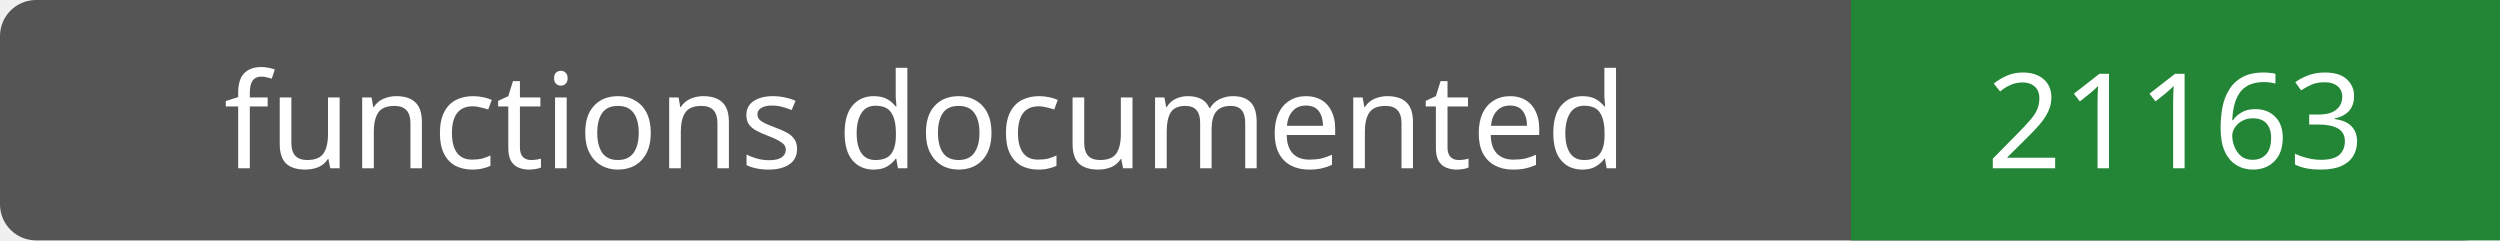
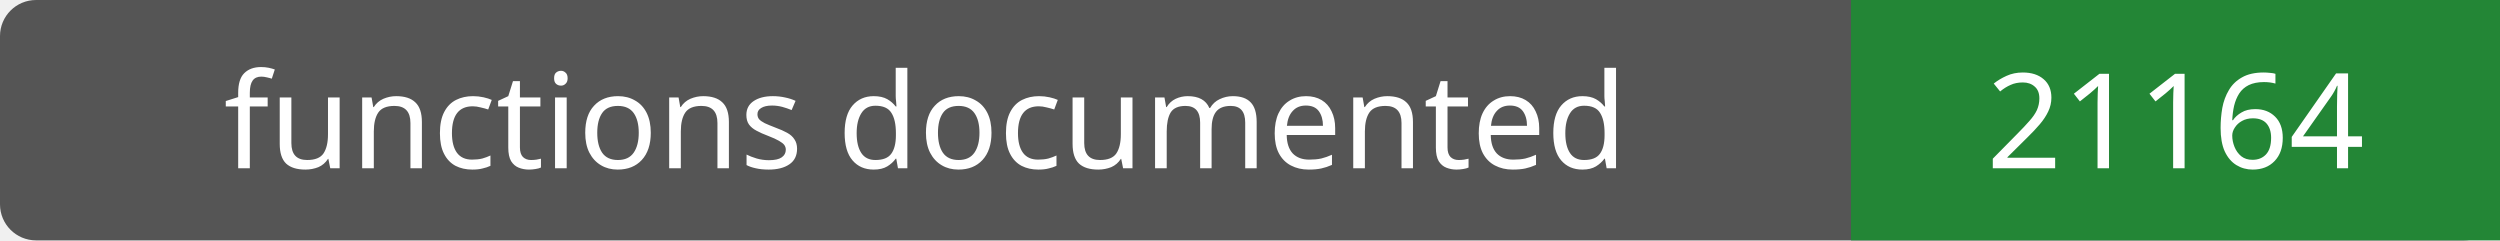
- <svg xmlns="http://www.w3.org/2000/svg" width="208" height="20" role="img" aria-label="functions documented: 21163">
+ <svg xmlns="http://www.w3.org/2000/svg" width="208" height="20" role="img" aria-label="functions documented: 21164">
  <rect width="208" height="20" rx="3" fill="#555" />
  <path fill="#238636" d="M154 0h54v20H154z" />
  <g fill="#fff" text-anchor="middle" font-family="Verdana,sans-serif" font-size="11">
    <text x="77.0" y="14">functions documented</text>
-     <text x="181.0" y="14">21163</text>
+     <text x="181.0" y="14">21164</text>
  </g>
</svg>
